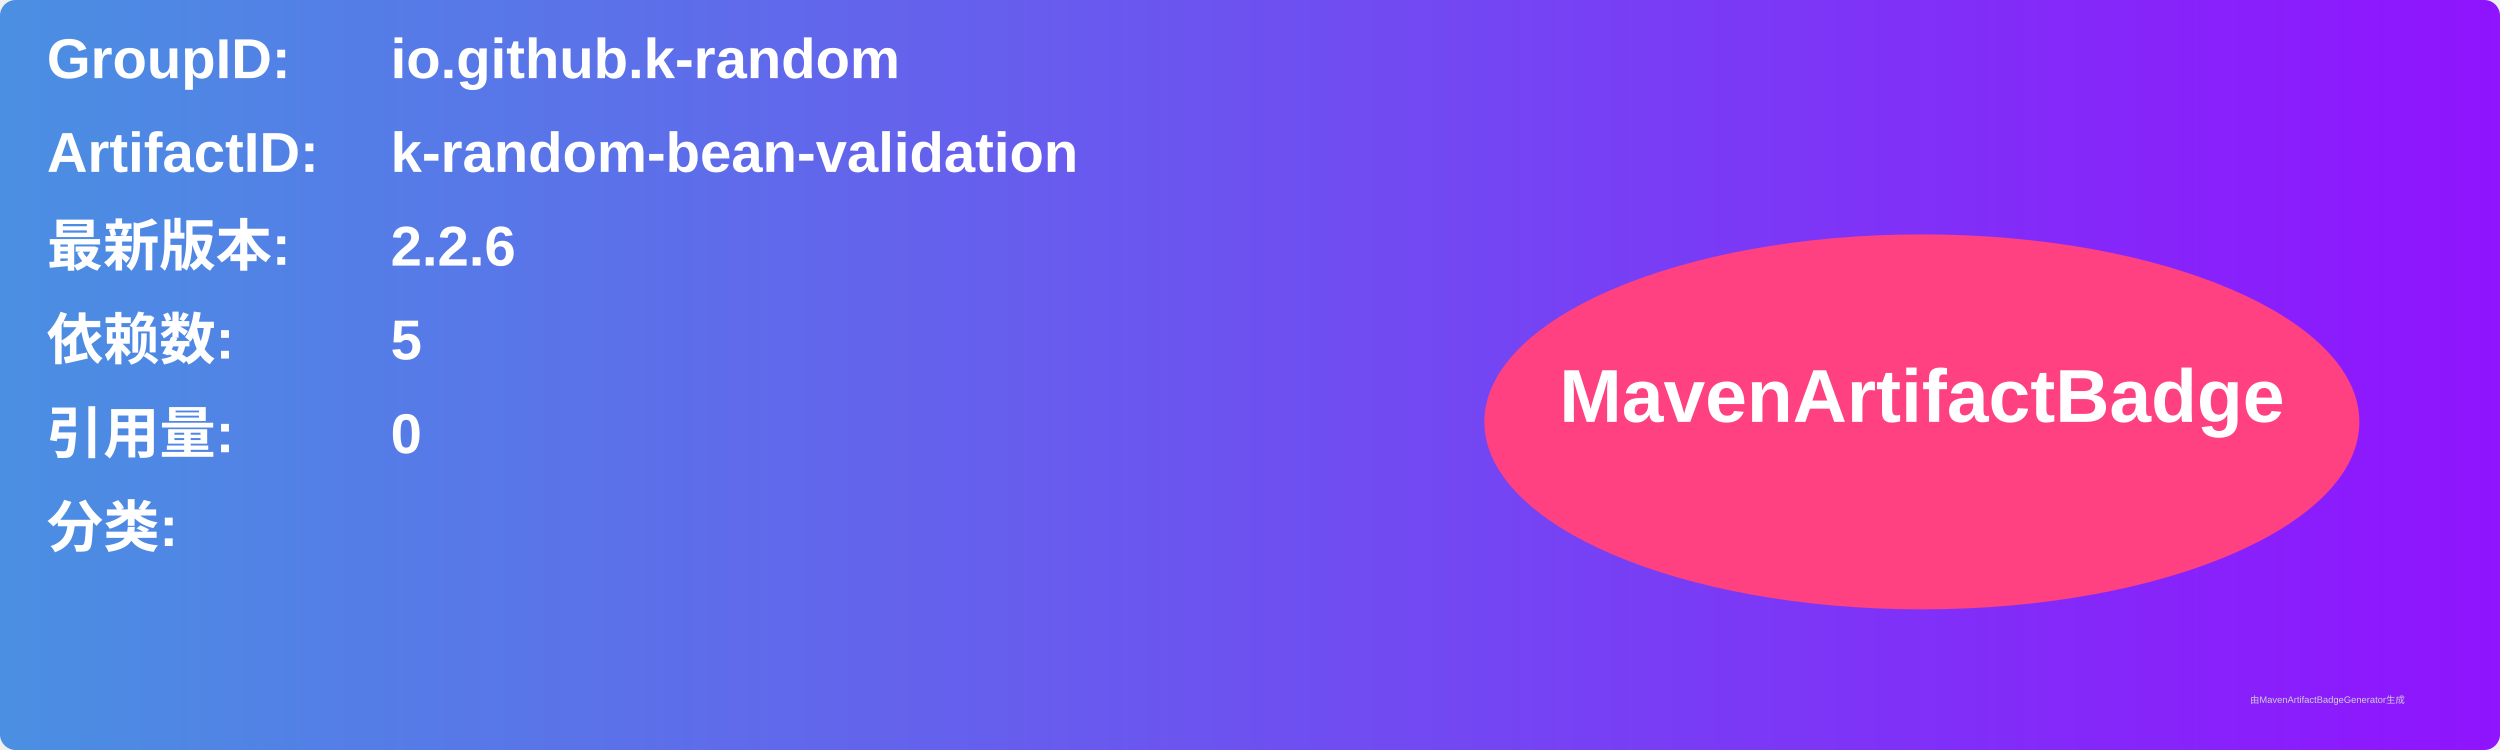
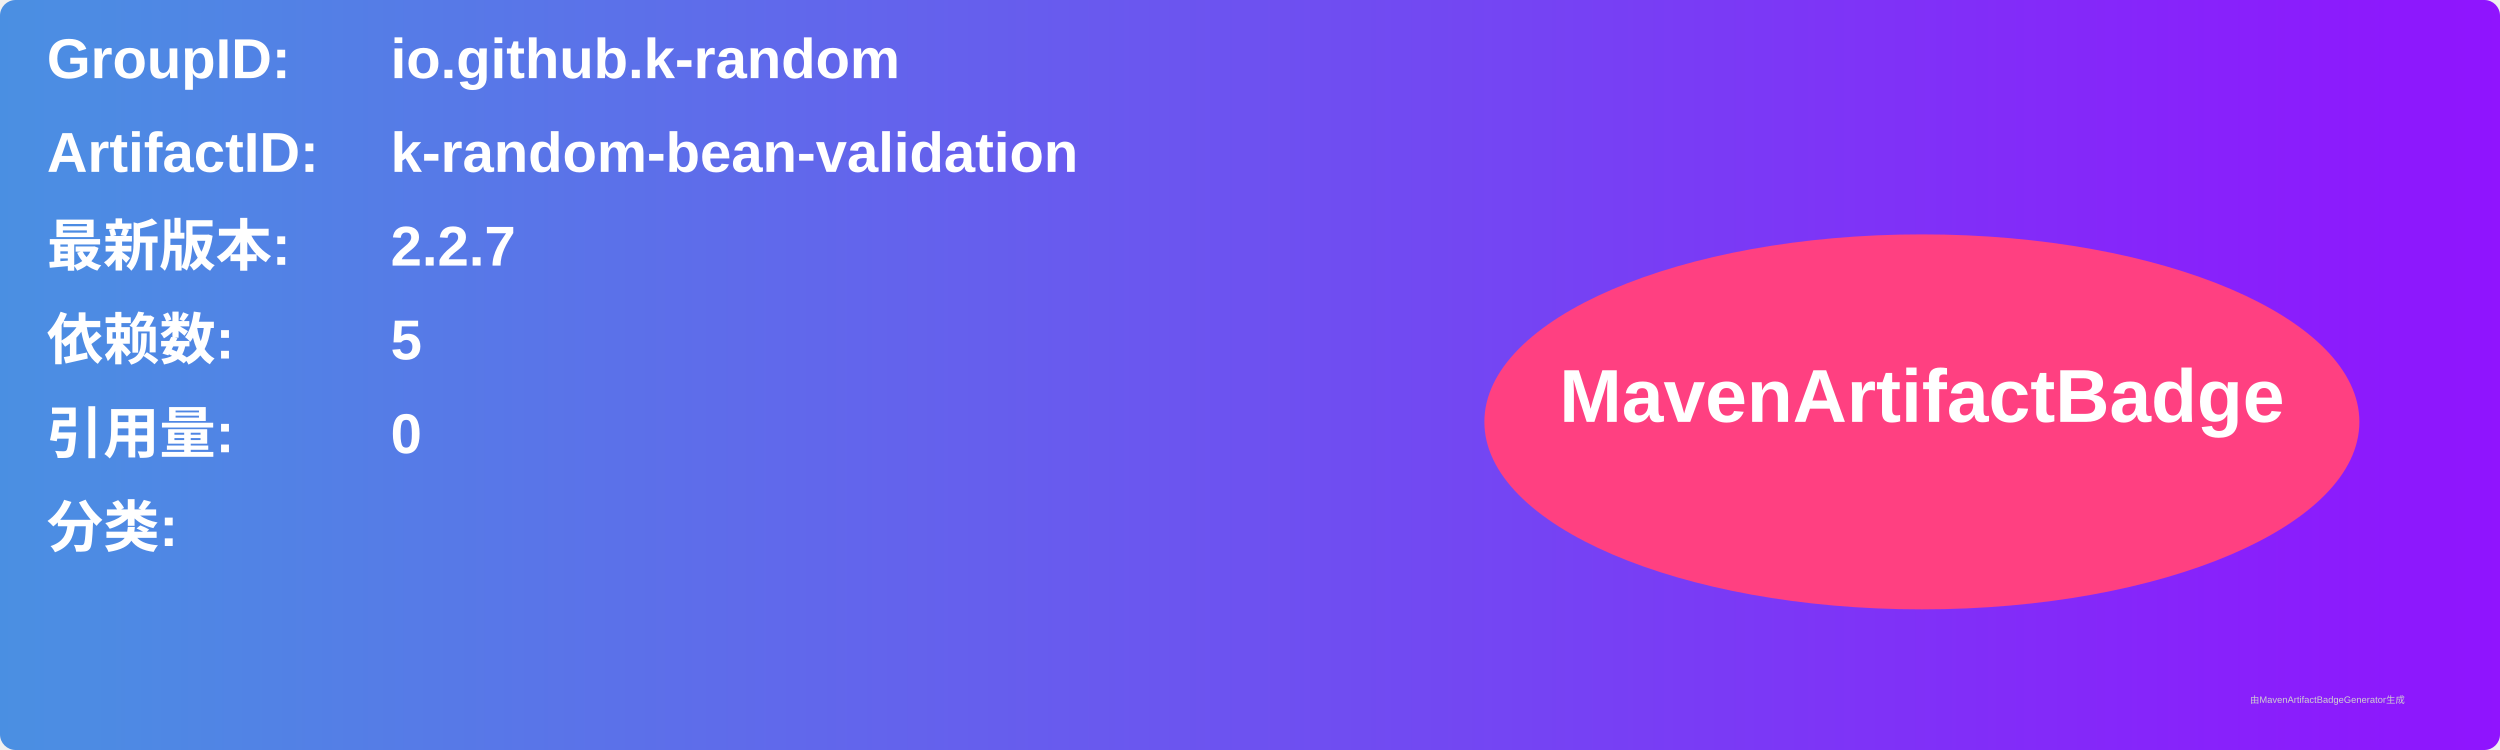
<svg xmlns="http://www.w3.org/2000/svg" width="800" height="240" viewBox="0 0 800 240">
  <linearGradient id="grad" x1="0%" y1="0%" x2="100%" y2="0%">
    <stop offset="0%" stop-color="#4a90e2" />
    <stop offset="100%" stop-color="#9013fe" />
  </linearGradient>
  <rect width="100%" height="100%" rx="5" ry="5" fill="url(#grad)" />
  <g transform="translate(15, 15)">
    <text x="0" y="10" font-family="Arial" font-size="18" fill="white" font-weight="bold" width="260">GroupID:</text>
    <text x="110" y="10" font-family="Arial" font-size="18" fill="white" font-weight="bold" width="460">io.github.k-random</text>
    <text x="0" y="40" font-family="Arial" font-size="18" fill="white" font-weight="bold" width="260">ArtifactID:</text>
    <text x="110" y="40" font-family="Arial" font-size="18" fill="white" font-weight="bold" width="460">k-random-bean-validation</text>
    <text x="0" y="70" font-family="Arial" font-size="18" fill="white" font-weight="bold">最新版本:</text>
    <text x="110" y="70" font-family="Arial" font-size="18" fill="white" font-weight="bold">
-       <tspan font-weight="bold">2.2.6</tspan>
+       <tspan font-weight="bold">2.2.7</tspan>
    </text>
    <text x="0" y="100" font-family="Arial" font-size="18" fill="white" font-weight="bold">依赖数: </text>
    <text x="110" y="100" font-family="Arial" font-size="18" fill="white">
      <tspan font-weight="bold">5</tspan>
    </text>
    <text x="0" y="130" font-family="Arial" font-size="18" fill="white" font-weight="bold">引用量: </text>
    <text x="110" y="130" font-family="Arial" font-size="18" fill="white">
      <tspan font-weight="bold">0</tspan>
    </text>
    <text x="0" y="160" font-family="Arial" font-size="18" fill="white" font-weight="bold">分类:</text>
    <text x="10" y="190" font-family="Arial" font-size="10" fill="white">
      <tspan font-weight="bold" />
    </text>
    <ellipse cx="600" cy="120" rx="140" ry="60" fill="#ff4081" />
    <text x="600" y="120" text-anchor="middle" font-family="Arial" font-size="24" fill="white" font-weight="bold">MavenArtifactBadge</text>
  </g>
  <text x="720" y="225" font-family="Arial" font-size="3" fill="#d0d0d0">由MavenArtifactBadgeGenerator生成</text>
</svg>
